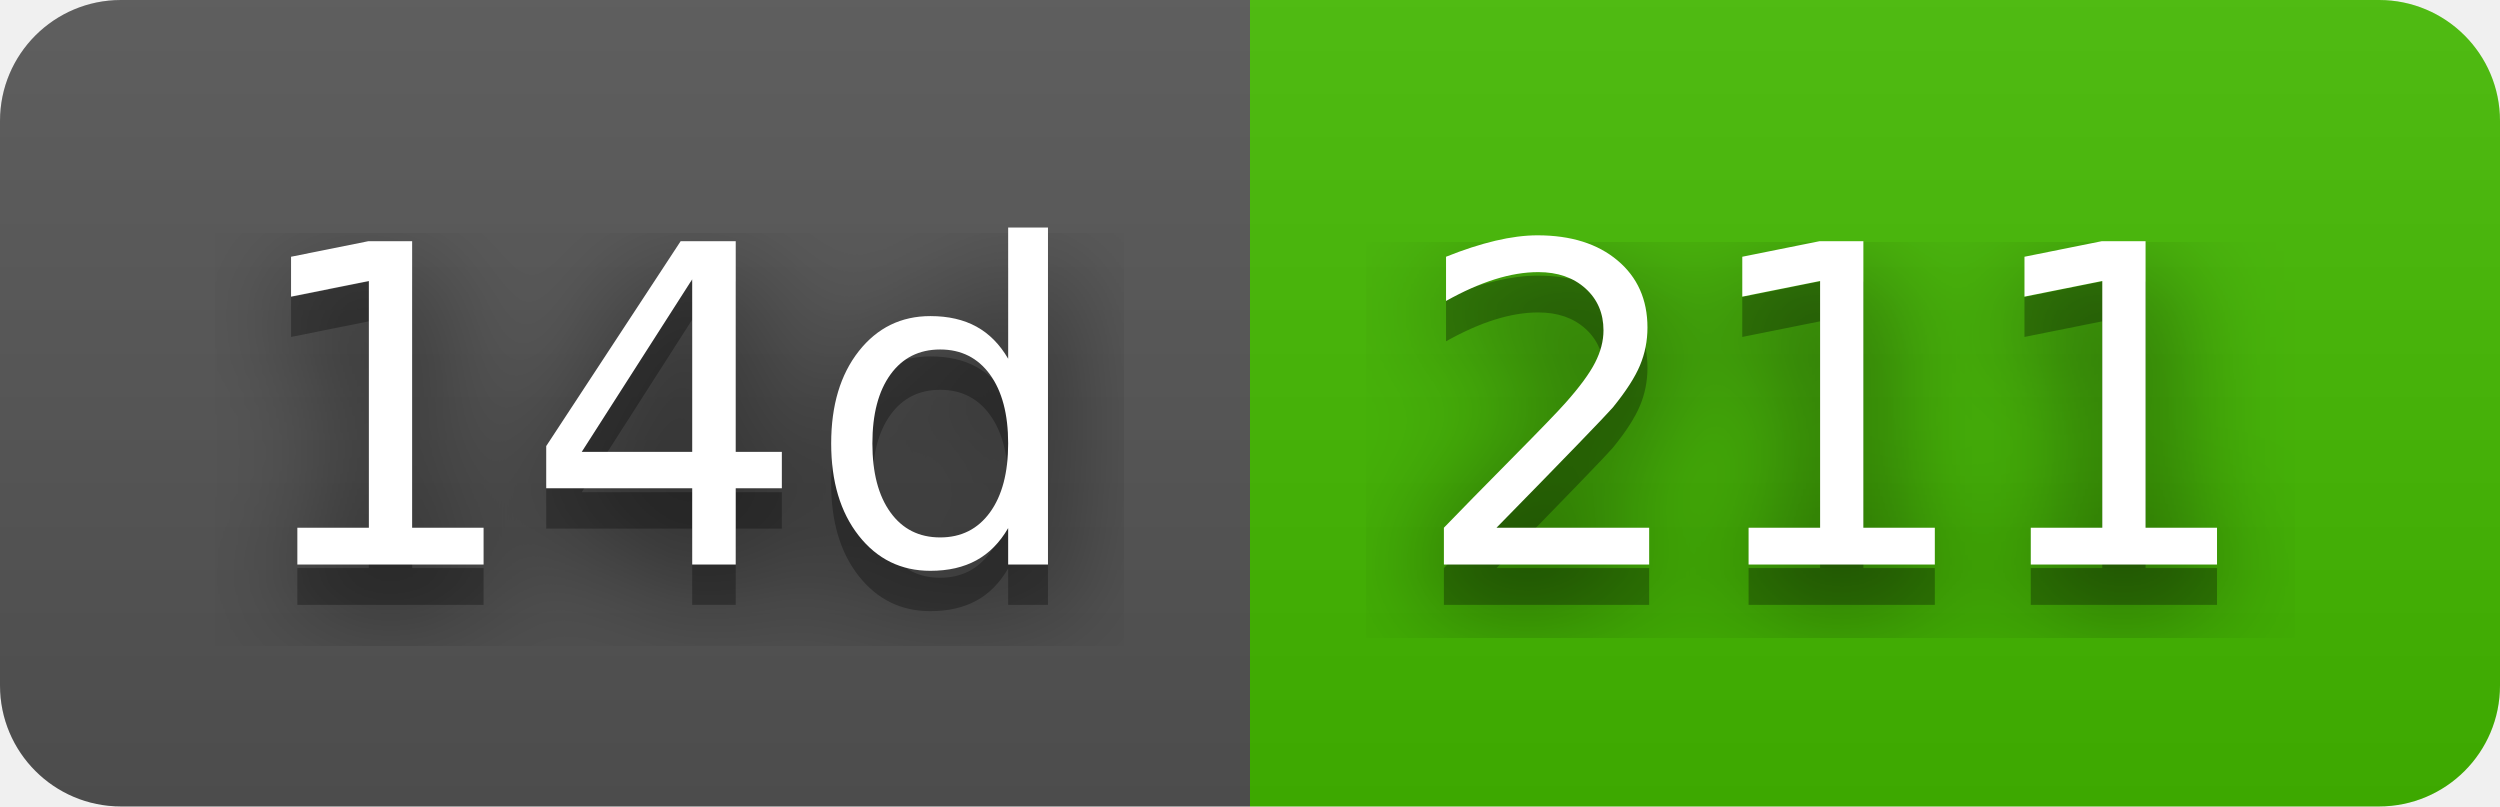
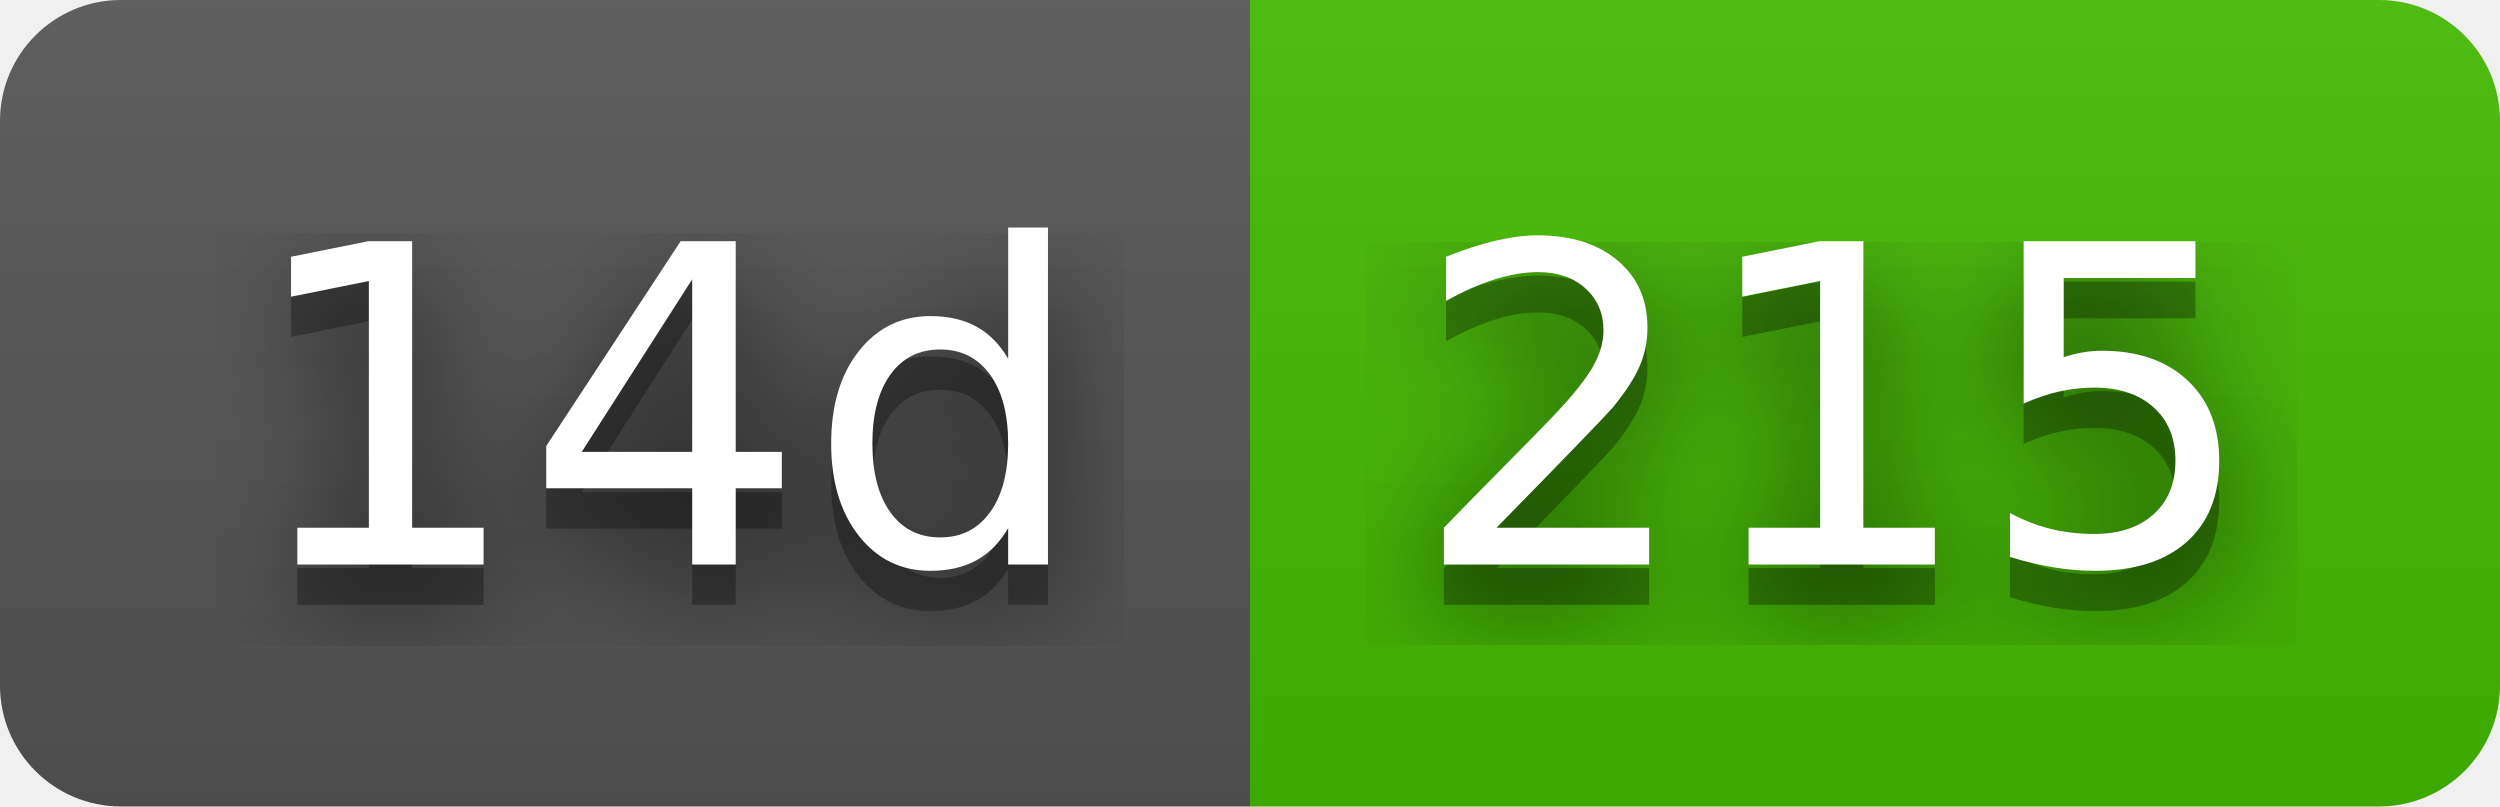
- <svg xmlns="http://www.w3.org/2000/svg" width="62" height="20" role="img" aria-label="14d: 211">
+ <svg xmlns="http://www.w3.org/2000/svg" width="62" height="20" role="img" aria-label="14d: 215">
  <filter id="blur">
    <feGaussianBlur stdDeviation="16" />
  </filter>
  <linearGradient id="s" x2="0" y2="100%">
    <stop offset="0" stop-color="#bbb" stop-opacity=".1" />
    <stop offset="1" stop-opacity=".1" />
  </linearGradient>
  <clipPath id="r">
    <rect width="62" height="20" rx="3" />
  </clipPath>
  <g clip-path="url(#r)">
    <rect width="31" height="20" fill="#555" />
    <rect x="31" width="31" height="20" fill="#4b0" />
    <rect width="62" height="20" fill="url(#s)" />
  </g>
  <g fill="#fff" text-anchor="middle" font-family="Verdana,Geneva,DejaVu Sans,sans-serif" text-rendering="geometricPrecision" font-size="110">
    <g transform="scale(.1)">
      <g aria-hidden="true" fill="#010101">
        <text x="165" y="150" fill-opacity=".8" filter="url(#blur)" textLength="210">14d</text>
        <text x="165" y="150" fill-opacity=".3" textLength="210">14d</text>
      </g>
      <text x="165" y="140" textLength="210">14d</text>
    </g>
    <g transform="scale(.1)">
      <g aria-hidden="true" fill="#010101">
-         <text x="455" y="150" fill-opacity=".8" filter="url(#blur)" textLength="210">211</text>
-         <text x="455" y="150" fill-opacity=".3" textLength="210">211</text>
+         <text x="455" y="150" fill-opacity=".8" filter="url(#blur)" textLength="210">215</text>
+         <text x="455" y="150" fill-opacity=".3" textLength="210">215</text>
      </g>
-       <text x="455" y="140" textLength="210">211</text>
+       <text x="455" y="140" textLength="210">215</text>
    </g>
  </g>
</svg>
